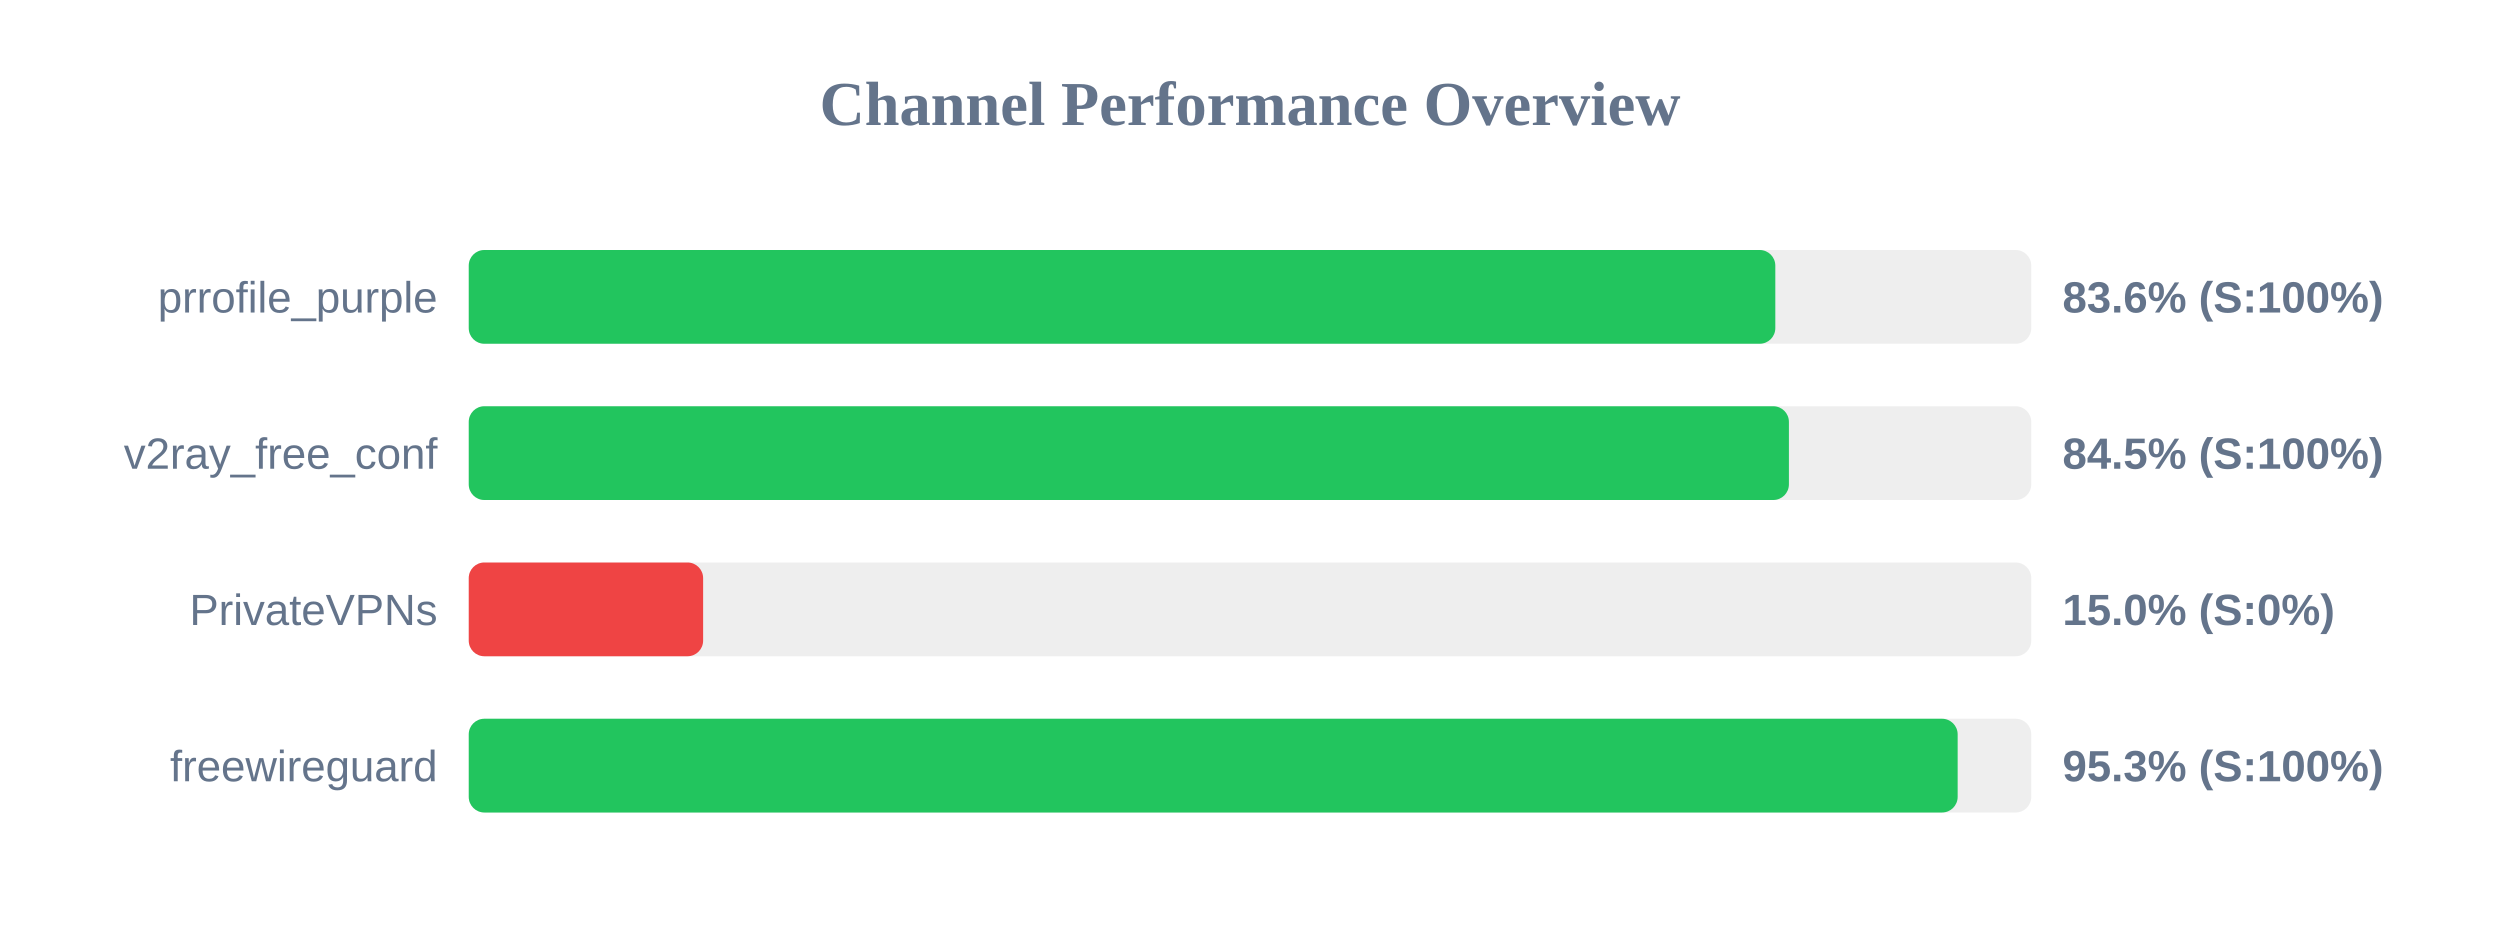
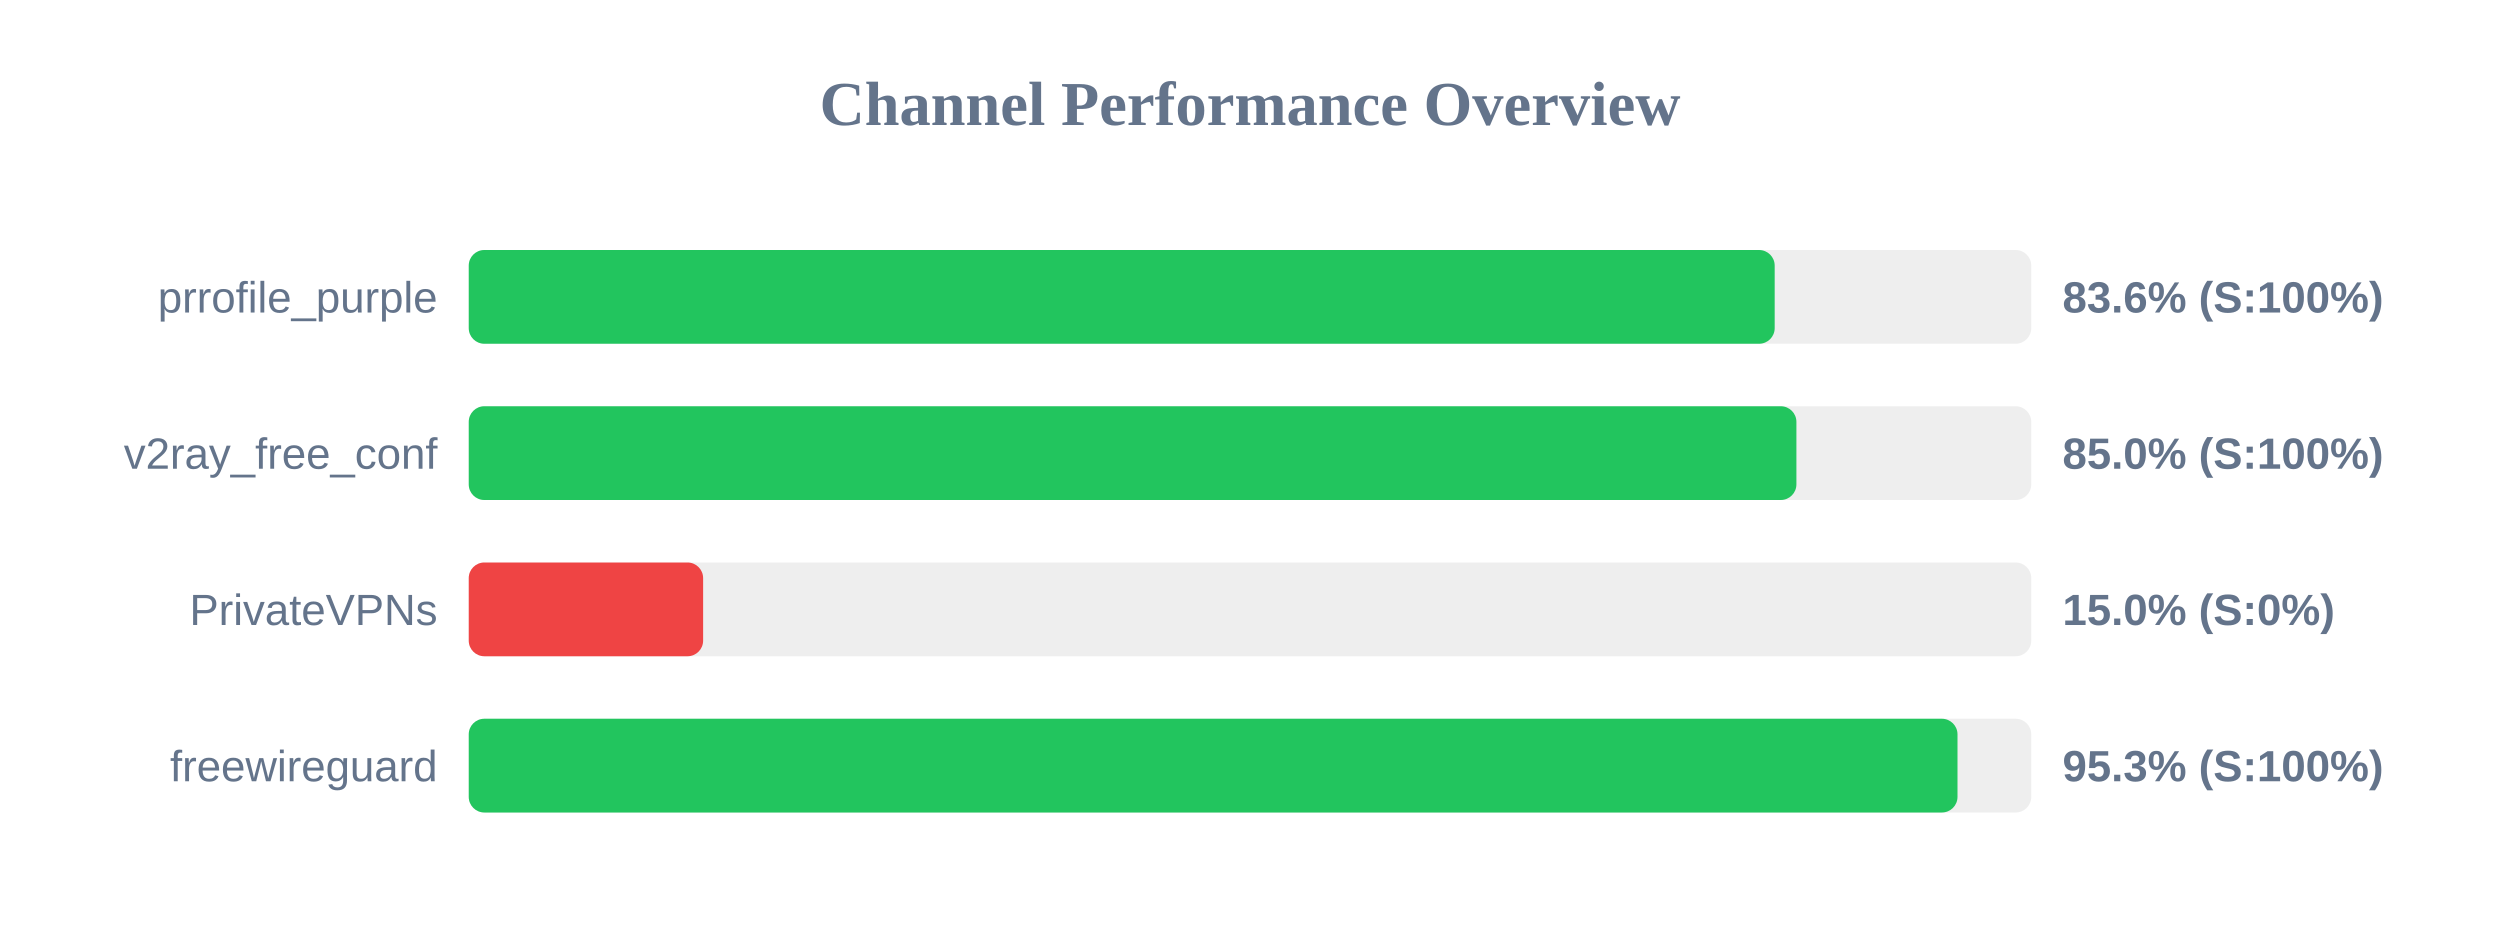
<svg xmlns="http://www.w3.org/2000/svg" width="800" height="300" version="1.1">
  <style>
        .row { font: 14px Arial; fill: #64748b; }
        .score { font: bold 14px Arial; fill: #64748b; }
    </style>
  <text x="400" y="40" text-anchor="middle" font-size="20px" font-weight="bold" fill="#64748b">Channel Performance Overview</text>
  <rect x="150" y="80" width="500" height="30" fill="#eee" rx="5" />
-   <rect x="150" y="80" width="418.1" height="30" fill="#22c55e" rx="5" />
+   <rect x="150" y="80" width="417.9" height="30" fill="#22c55e" rx="5" />
  <text x="140" y="100" text-anchor="end" class="row">prrofile_purple</text>
  <text x="660" y="100" text-anchor="start" class="score">83.6% (S:100%)</text>
  <rect x="150" y="130" width="500" height="30" fill="#eee" rx="5" />
-   <rect x="150" y="130" width="422.45" height="30" fill="#22c55e" rx="5" />
+   <rect x="150" y="130" width="424.85" height="30" fill="#22c55e" rx="5" />
  <text x="140" y="150" text-anchor="end" class="row">v2ray_free_conf</text>
-   <text x="660" y="150" text-anchor="start" class="score">84.5% (S:100%)</text>
+   <text x="660" y="150" text-anchor="start" class="score">85.0% (S:100%)</text>
  <rect x="150" y="180" width="500" height="30" fill="#eee" rx="5" />
  <rect x="150" y="180" width="75.0" height="30" fill="#ef4444" rx="5" />
  <text x="140" y="200" text-anchor="end" class="row">PrivateVPNs</text>
  <text x="660" y="200" text-anchor="start" class="score">15.0% (S:0%)</text>
  <rect x="150" y="230" width="500" height="30" fill="#eee" rx="5" />
-   <rect x="150" y="230" width="476.45" height="30" fill="#22c55e" rx="5" />
+   <rect x="150" y="230" width="476.4" height="30" fill="#22c55e" rx="5" />
  <text x="140" y="250" text-anchor="end" class="row">freewireguard</text>
  <text x="660" y="250" text-anchor="start" class="score">95.3% (S:100%)</text>
</svg>
